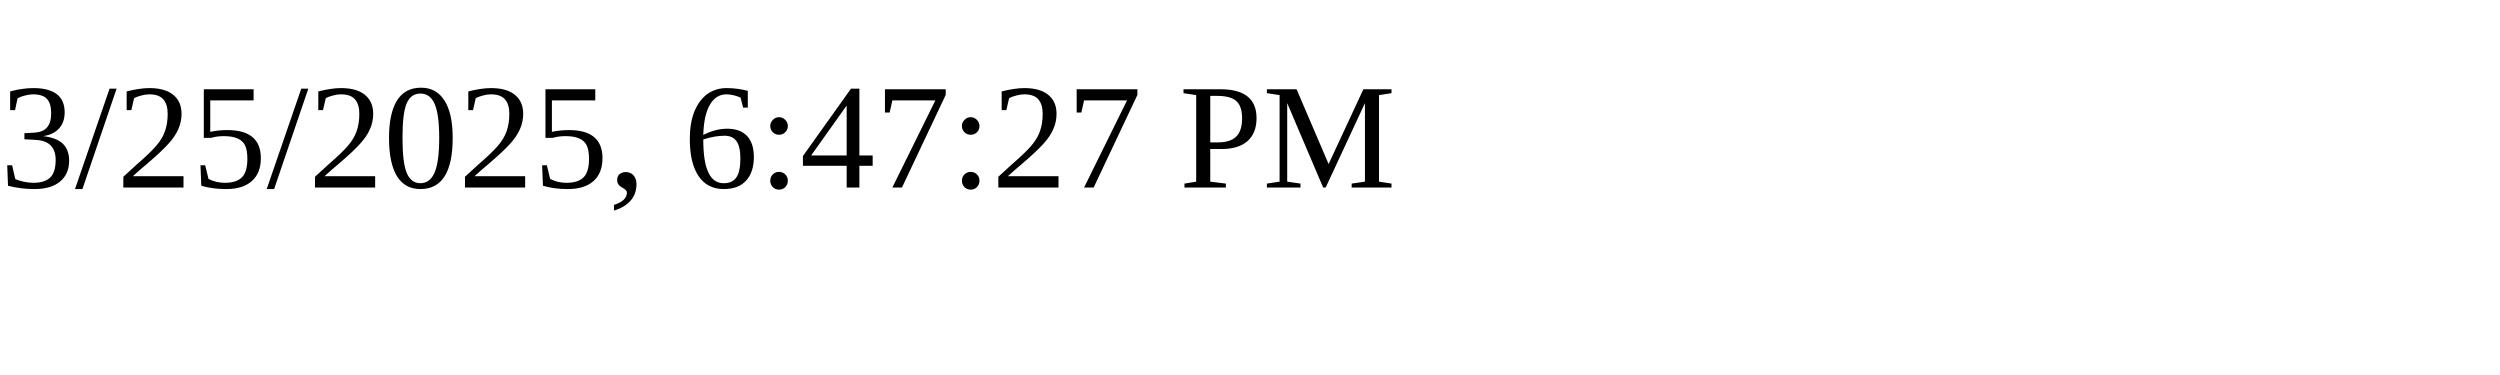
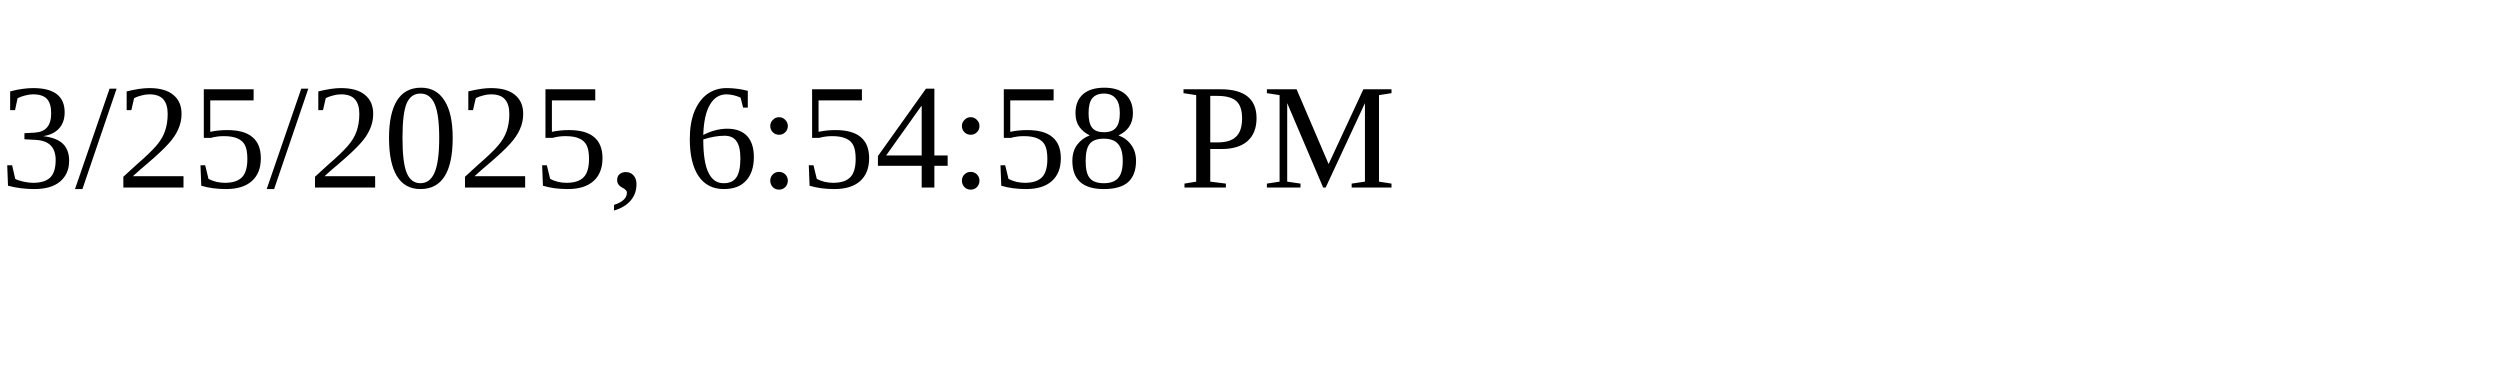
<svg xmlns="http://www.w3.org/2000/svg" height="30" width="200">
-   <text x="0" y="15">3/25/2025, 6:47:27 PM</text>
+   <text x="0" y="15">3/25/2025, 6:54:58 PM</text>
</svg>
